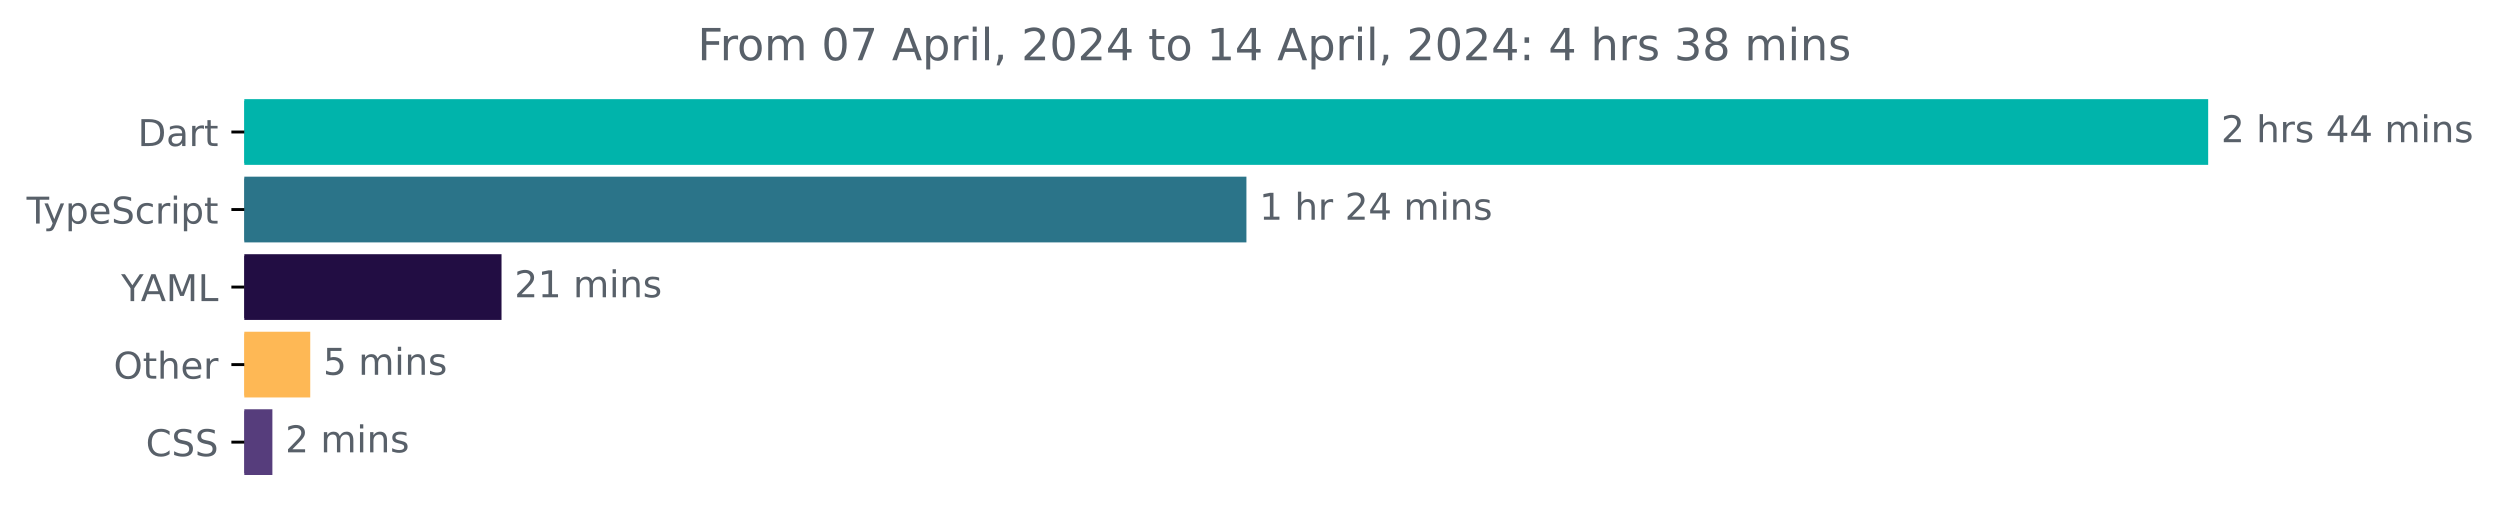
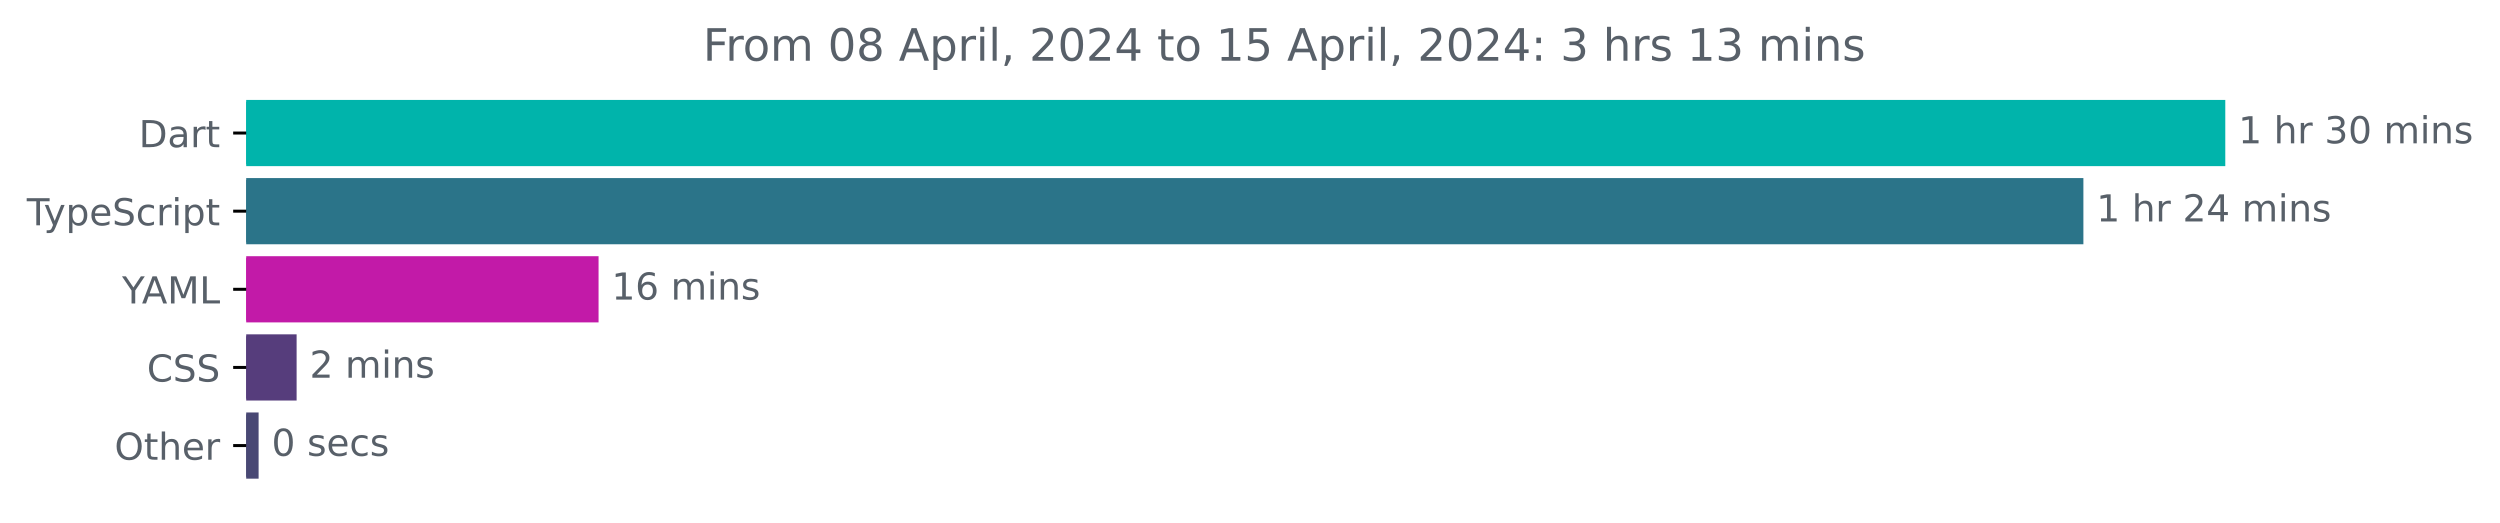
- <svg xmlns="http://www.w3.org/2000/svg" xmlns:xlink="http://www.w3.org/1999/xlink" width="677.144pt" height="140.398pt" viewBox="0 0 677.144 140.398" version="1.1">
+ <svg xmlns="http://www.w3.org/2000/svg" xmlns:xlink="http://www.w3.org/1999/xlink" width="671.935pt" height="140.398pt" viewBox="0 0 671.935 140.398" version="1.1">
  <defs>
    <style type="text/css">*{stroke-linejoin: round; stroke-linecap: butt}</style>
  </defs>
  <g id="figure_1">
    <g id="patch_1">
-       <path d="M -0 140.398  L 677.144 140.398  L 677.144 0  L -0 0  L -0 140.398  z " style="fill: none" />
+       <path d="M -0 140.398  L 671.935 140.398  L 671.935 0  L -0 0  L -0 140.398  z " style="fill: none" />
    </g>
    <g id="axes_1">
      <g id="patch_2">
-         <path d="M 66.17 27.358  L 597.599 27.358  L 597.599 44.158  L 66.17 44.158  z " clip-path="url(#p58c1525ba2)" style="fill: #00b4ab; stroke: #00b4ab; stroke-linejoin: miter" />
+         <path d="M 66.17 27.358  L 597.599 27.358  L 597.599 44.158  L 66.17 44.158  z " clip-path="url(#p0d835757c1)" style="fill: #00b4ab; stroke: #00b4ab; stroke-linejoin: miter" />
      </g>
      <g id="patch_3">
-         <path d="M 66.17 48.358  L 337.102 48.358  L 337.102 65.158  L 66.17 65.158  z " clip-path="url(#p58c1525ba2)" style="fill: #2b7489; stroke: #2b7489; stroke-linejoin: miter" />
+         <path d="M 66.17 48.358  L 559.461 48.358  L 559.461 65.158  L 66.17 65.158  z " clip-path="url(#p0d835757c1)" style="fill: #2b7489; stroke: #2b7489; stroke-linejoin: miter" />
      </g>
      <g id="patch_4">
-         <path d="M 66.17 69.358  L 135.342 69.358  L 135.342 86.158  L 66.17 86.158  z " clip-path="url(#p58c1525ba2)" style="fill: #220d43; stroke: #220d43; stroke-linejoin: miter" />
+         <path d="M 66.17 69.358  L 160.379 69.358  L 160.379 86.158  L 66.17 86.158  z " clip-path="url(#p0d835757c1)" style="fill: #c21aa8; stroke: #c21aa8; stroke-linejoin: miter" />
      </g>
      <g id="patch_5">
-         <path d="M 66.17 90.358  L 83.531 90.358  L 83.531 107.158  L 66.17 107.158  z " clip-path="url(#p58c1525ba2)" style="fill: #feb855; stroke: #feb855; stroke-linejoin: miter" />
+         <path d="M 66.17 90.358  L 79.223 90.358  L 79.223 107.158  L 66.17 107.158  z " clip-path="url(#p0d835757c1)" style="fill: #563d7c; stroke: #563d7c; stroke-linejoin: miter" />
      </g>
      <g id="patch_6">
-         <path d="M 66.17 111.358  L 73.276 111.358  L 73.276 128.158  L 66.17 128.158  z " clip-path="url(#p58c1525ba2)" style="fill: #563d7c; stroke: #563d7c; stroke-linejoin: miter" />
+         <path d="M 66.17 111.358  L 69.008 111.358  L 69.008 128.158  L 66.17 128.158  z " clip-path="url(#p0d835757c1)" style="fill: #494874; stroke: #494874; stroke-linejoin: miter" />
      </g>
      <g id="matplotlib.axis_1" />
      <g id="matplotlib.axis_2">
        <g id="ytick_1">
          <g id="line2d_1">
            <defs>
-               <path id="m34b2415b2d" d="M 0 0  L -3.5 0  " style="stroke: #000000; stroke-width: 0.8" />
+               <path id="m04f4a5d079" d="M 0 0  L -3.5 0  " style="stroke: #000000; stroke-width: 0.8" />
            </defs>
            <g>
-               <use xlink:href="#m34b2415b2d" x="66.17" y="35.758" style="stroke: #000000; stroke-width: 0.8" />
+               <use xlink:href="#m04f4a5d079" x="66.17" y="35.758" style="stroke: #000000; stroke-width: 0.8" />
            </g>
          </g>
          <g id="text_1">
            <g style="fill: #586069" transform="translate(37.31094 39.55734)scale(0.1 -0.1)">
              <defs>
                <path id="DejaVuSans-44" d="M 1259 4147  L 1259 519  L 2022 519  Q 2988 519 3436 956  Q 3884 1394 3884 2338  Q 3884 3275 3436 3711  Q 2988 4147 2022 4147  L 1259 4147  z M 628 4666  L 1925 4666  Q 3281 4666 3915 4102  Q 4550 3538 4550 2338  Q 4550 1131 3912 565  Q 3275 0 1925 0  L 628 0  L 628 4666  z " transform="scale(0.015625)" />
                <path id="DejaVuSans-61" d="M 2194 1759  Q 1497 1759 1228 1600  Q 959 1441 959 1056  Q 959 750 1161 570  Q 1363 391 1709 391  Q 2188 391 2477 730  Q 2766 1069 2766 1631  L 2766 1759  L 2194 1759  z M 3341 1997  L 3341 0  L 2766 0  L 2766 531  Q 2569 213 2275 61  Q 1981 -91 1556 -91  Q 1019 -91 701 211  Q 384 513 384 1019  Q 384 1609 779 1909  Q 1175 2209 1959 2209  L 2766 2209  L 2766 2266  Q 2766 2663 2505 2880  Q 2244 3097 1772 3097  Q 1472 3097 1187 3025  Q 903 2953 641 2809  L 641 3341  Q 956 3463 1253 3523  Q 1550 3584 1831 3584  Q 2591 3584 2966 3190  Q 3341 2797 3341 1997  z " transform="scale(0.015625)" />
                <path id="DejaVuSans-72" d="M 2631 2963  Q 2534 3019 2420 3045  Q 2306 3072 2169 3072  Q 1681 3072 1420 2755  Q 1159 2438 1159 1844  L 1159 0  L 581 0  L 581 3500  L 1159 3500  L 1159 2956  Q 1341 3275 1631 3429  Q 1922 3584 2338 3584  Q 2397 3584 2469 3576  Q 2541 3569 2628 3553  L 2631 2963  z " transform="scale(0.015625)" />
                <path id="DejaVuSans-74" d="M 1172 4494  L 1172 3500  L 2356 3500  L 2356 3053  L 1172 3053  L 1172 1153  Q 1172 725 1289 603  Q 1406 481 1766 481  L 2356 481  L 2356 0  L 1766 0  Q 1100 0 847 248  Q 594 497 594 1153  L 594 3053  L 172 3053  L 172 3500  L 594 3500  L 594 4494  L 1172 4494  z " transform="scale(0.015625)" />
              </defs>
              <use xlink:href="#DejaVuSans-44" />
              <use xlink:href="#DejaVuSans-61" x="77.002" />
              <use xlink:href="#DejaVuSans-72" x="138.281" />
              <use xlink:href="#DejaVuSans-74" x="179.395" />
            </g>
          </g>
        </g>
        <g id="ytick_2">
          <g id="line2d_2">
            <g>
-               <use xlink:href="#m34b2415b2d" x="66.17" y="56.758" style="stroke: #000000; stroke-width: 0.8" />
+               <use xlink:href="#m04f4a5d079" x="66.17" y="56.758" style="stroke: #000000; stroke-width: 0.8" />
            </g>
          </g>
          <g id="text_2">
            <g style="fill: #586069" transform="translate(7.2 60.55734)scale(0.1 -0.1)">
              <defs>
                <path id="DejaVuSans-54" d="M -19 4666  L 3928 4666  L 3928 4134  L 2272 4134  L 2272 0  L 1638 0  L 1638 4134  L -19 4134  L -19 4666  z " transform="scale(0.015625)" />
                <path id="DejaVuSans-79" d="M 2059 -325  Q 1816 -950 1584 -1140  Q 1353 -1331 966 -1331  L 506 -1331  L 506 -850  L 844 -850  Q 1081 -850 1212 -737  Q 1344 -625 1503 -206  L 1606 56  L 191 3500  L 800 3500  L 1894 763  L 2988 3500  L 3597 3500  L 2059 -325  z " transform="scale(0.015625)" />
                <path id="DejaVuSans-70" d="M 1159 525  L 1159 -1331  L 581 -1331  L 581 3500  L 1159 3500  L 1159 2969  Q 1341 3281 1617 3432  Q 1894 3584 2278 3584  Q 2916 3584 3314 3078  Q 3713 2572 3713 1747  Q 3713 922 3314 415  Q 2916 -91 2278 -91  Q 1894 -91 1617 61  Q 1341 213 1159 525  z M 3116 1747  Q 3116 2381 2855 2742  Q 2594 3103 2138 3103  Q 1681 3103 1420 2742  Q 1159 2381 1159 1747  Q 1159 1113 1420 752  Q 1681 391 2138 391  Q 2594 391 2855 752  Q 3116 1113 3116 1747  z " transform="scale(0.015625)" />
                <path id="DejaVuSans-65" d="M 3597 1894  L 3597 1613  L 953 1613  Q 991 1019 1311 708  Q 1631 397 2203 397  Q 2534 397 2845 478  Q 3156 559 3463 722  L 3463 178  Q 3153 47 2828 -22  Q 2503 -91 2169 -91  Q 1331 -91 842 396  Q 353 884 353 1716  Q 353 2575 817 3079  Q 1281 3584 2069 3584  Q 2775 3584 3186 3129  Q 3597 2675 3597 1894  z M 3022 2063  Q 3016 2534 2758 2815  Q 2500 3097 2075 3097  Q 1594 3097 1305 2825  Q 1016 2553 972 2059  L 3022 2063  z " transform="scale(0.015625)" />
                <path id="DejaVuSans-53" d="M 3425 4513  L 3425 3897  Q 3066 4069 2747 4153  Q 2428 4238 2131 4238  Q 1616 4238 1336 4038  Q 1056 3838 1056 3469  Q 1056 3159 1242 3001  Q 1428 2844 1947 2747  L 2328 2669  Q 3034 2534 3370 2195  Q 3706 1856 3706 1288  Q 3706 609 3251 259  Q 2797 -91 1919 -91  Q 1588 -91 1214 -16  Q 841 59 441 206  L 441 856  Q 825 641 1194 531  Q 1563 422 1919 422  Q 2459 422 2753 634  Q 3047 847 3047 1241  Q 3047 1584 2836 1778  Q 2625 1972 2144 2069  L 1759 2144  Q 1053 2284 737 2584  Q 422 2884 422 3419  Q 422 4038 858 4394  Q 1294 4750 2059 4750  Q 2388 4750 2728 4690  Q 3069 4631 3425 4513  z " transform="scale(0.015625)" />
                <path id="DejaVuSans-63" d="M 3122 3366  L 3122 2828  Q 2878 2963 2633 3030  Q 2388 3097 2138 3097  Q 1578 3097 1268 2742  Q 959 2388 959 1747  Q 959 1106 1268 751  Q 1578 397 2138 397  Q 2388 397 2633 464  Q 2878 531 3122 666  L 3122 134  Q 2881 22 2623 -34  Q 2366 -91 2075 -91  Q 1284 -91 818 406  Q 353 903 353 1747  Q 353 2603 823 3093  Q 1294 3584 2113 3584  Q 2378 3584 2631 3529  Q 2884 3475 3122 3366  z " transform="scale(0.015625)" />
                <path id="DejaVuSans-69" d="M 603 3500  L 1178 3500  L 1178 0  L 603 0  L 603 3500  z M 603 4863  L 1178 4863  L 1178 4134  L 603 4134  L 603 4863  z " transform="scale(0.015625)" />
              </defs>
              <use xlink:href="#DejaVuSans-54" />
              <use xlink:href="#DejaVuSans-79" x="45.459" />
              <use xlink:href="#DejaVuSans-70" x="104.639" />
              <use xlink:href="#DejaVuSans-65" x="168.115" />
              <use xlink:href="#DejaVuSans-53" x="229.639" />
              <use xlink:href="#DejaVuSans-63" x="293.115" />
              <use xlink:href="#DejaVuSans-72" x="348.096" />
              <use xlink:href="#DejaVuSans-69" x="389.209" />
              <use xlink:href="#DejaVuSans-70" x="416.992" />
              <use xlink:href="#DejaVuSans-74" x="480.469" />
            </g>
          </g>
        </g>
        <g id="ytick_3">
          <g id="line2d_3">
            <g>
-               <use xlink:href="#m34b2415b2d" x="66.17" y="77.758" style="stroke: #000000; stroke-width: 0.8" />
+               <use xlink:href="#m04f4a5d079" x="66.17" y="77.758" style="stroke: #000000; stroke-width: 0.8" />
            </g>
          </g>
          <g id="text_3">
            <g style="fill: #586069" transform="translate(32.79688 81.55734)scale(0.1 -0.1)">
              <defs>
                <path id="DejaVuSans-59" d="M -13 4666  L 666 4666  L 1959 2747  L 3244 4666  L 3922 4666  L 2272 2222  L 2272 0  L 1638 0  L 1638 2222  L -13 4666  z " transform="scale(0.015625)" />
                <path id="DejaVuSans-41" d="M 2188 4044  L 1331 1722  L 3047 1722  L 2188 4044  z M 1831 4666  L 2547 4666  L 4325 0  L 3669 0  L 3244 1197  L 1141 1197  L 716 0  L 50 0  L 1831 4666  z " transform="scale(0.015625)" />
                <path id="DejaVuSans-4d" d="M 628 4666  L 1569 4666  L 2759 1491  L 3956 4666  L 4897 4666  L 4897 0  L 4281 0  L 4281 4097  L 3078 897  L 2444 897  L 1241 4097  L 1241 0  L 628 0  L 628 4666  z " transform="scale(0.015625)" />
                <path id="DejaVuSans-4c" d="M 628 4666  L 1259 4666  L 1259 531  L 3531 531  L 3531 0  L 628 0  L 628 4666  z " transform="scale(0.015625)" />
              </defs>
              <use xlink:href="#DejaVuSans-59" />
              <use xlink:href="#DejaVuSans-41" x="53.334" />
              <use xlink:href="#DejaVuSans-4d" x="121.742" />
              <use xlink:href="#DejaVuSans-4c" x="208.021" />
            </g>
          </g>
        </g>
        <g id="ytick_4">
          <g id="line2d_4">
            <g>
-               <use xlink:href="#m34b2415b2d" x="66.17" y="98.758" style="stroke: #000000; stroke-width: 0.8" />
+               <use xlink:href="#m04f4a5d079" x="66.17" y="98.758" style="stroke: #000000; stroke-width: 0.8" />
            </g>
          </g>
          <g id="text_4">
-             <g style="fill: #586069" transform="translate(30.77656 102.5573)scale(0.1 -0.1)">
+             <g style="fill: #586069" transform="translate(39.49063 102.5573)scale(0.1 -0.1)">
+               <defs>
+                 <path id="DejaVuSans-43" d="M 4122 4306  L 4122 3641  Q 3803 3938 3442 4084  Q 3081 4231 2675 4231  Q 1875 4231 1450 3742  Q 1025 3253 1025 2328  Q 1025 1406 1450 917  Q 1875 428 2675 428  Q 3081 428 3442 575  Q 3803 722 4122 1019  L 4122 359  Q 3791 134 3420 21  Q 3050 -91 2638 -91  Q 1578 -91 968 557  Q 359 1206 359 2328  Q 359 3453 968 4101  Q 1578 4750 2638 4750  Q 3056 4750 3426 4639  Q 3797 4528 4122 4306  z " transform="scale(0.015625)" />
+               </defs>
+               <use xlink:href="#DejaVuSans-43" />
+               <use xlink:href="#DejaVuSans-53" x="69.824" />
+               <use xlink:href="#DejaVuSans-53" x="133.301" />
+             </g>
+           </g>
+         </g>
+         <g id="ytick_5">
+           <g id="line2d_5">
+             <g>
+               <use xlink:href="#m04f4a5d079" x="66.17" y="119.758" style="stroke: #000000; stroke-width: 0.8" />
+             </g>
+           </g>
+           <g id="text_5">
+             <g style="fill: #586069" transform="translate(30.77656 123.5573)scale(0.1 -0.1)">
              <defs>
                <path id="DejaVuSans-4f" d="M 2522 4238  Q 1834 4238 1429 3725  Q 1025 3213 1025 2328  Q 1025 1447 1429 934  Q 1834 422 2522 422  Q 3209 422 3611 934  Q 4013 1447 4013 2328  Q 4013 3213 3611 3725  Q 3209 4238 2522 4238  z M 2522 4750  Q 3503 4750 4090 4092  Q 4678 3434 4678 2328  Q 4678 1225 4090 567  Q 3503 -91 2522 -91  Q 1538 -91 948 565  Q 359 1222 359 2328  Q 359 3434 948 4092  Q 1538 4750 2522 4750  z " transform="scale(0.015625)" />
                <path id="DejaVuSans-68" d="M 3513 2113  L 3513 0  L 2938 0  L 2938 2094  Q 2938 2591 2744 2837  Q 2550 3084 2163 3084  Q 1697 3084 1428 2787  Q 1159 2491 1159 1978  L 1159 0  L 581 0  L 581 4863  L 1159 4863  L 1159 2956  Q 1366 3272 1645 3428  Q 1925 3584 2291 3584  Q 2894 3584 3203 3211  Q 3513 2838 3513 2113  z " transform="scale(0.015625)" />
              </defs>
              <use xlink:href="#DejaVuSans-4f" />
              <use xlink:href="#DejaVuSans-74" x="78.711" />
              <use xlink:href="#DejaVuSans-68" x="117.92" />
              <use xlink:href="#DejaVuSans-65" x="181.299" />
              <use xlink:href="#DejaVuSans-72" x="242.822" />
            </g>
          </g>
        </g>
-         <g id="ytick_5">
-           <g id="line2d_5">
-             <g>
-               <use xlink:href="#m34b2415b2d" x="66.17" y="119.758" style="stroke: #000000; stroke-width: 0.8" />
-             </g>
-           </g>
-           <g id="text_5">
-             <g style="fill: #586069" transform="translate(39.49063 123.5573)scale(0.1 -0.1)">
-               <defs>
-                 <path id="DejaVuSans-43" d="M 4122 4306  L 4122 3641  Q 3803 3938 3442 4084  Q 3081 4231 2675 4231  Q 1875 4231 1450 3742  Q 1025 3253 1025 2328  Q 1025 1406 1450 917  Q 1875 428 2675 428  Q 3081 428 3442 575  Q 3803 722 4122 1019  L 4122 359  Q 3791 134 3420 21  Q 3050 -91 2638 -91  Q 1578 -91 968 557  Q 359 1206 359 2328  Q 359 3453 968 4101  Q 1578 4750 2638 4750  Q 3056 4750 3426 4639  Q 3797 4528 4122 4306  z " transform="scale(0.015625)" />
-               </defs>
-               <use xlink:href="#DejaVuSans-43" />
-               <use xlink:href="#DejaVuSans-53" x="69.824" />
-               <use xlink:href="#DejaVuSans-53" x="133.301" />
-             </g>
-           </g>
-         </g>
      </g>
      <g id="text_6">
        <g style="fill: #586069" transform="translate(601.5989 38.5175)scale(0.1 -0.1)">
          <defs>
-             <path id="DejaVuSans-32" d="M 1228 531  L 3431 531  L 3431 0  L 469 0  L 469 531  Q 828 903 1448 1529  Q 2069 2156 2228 2338  Q 2531 2678 2651 2914  Q 2772 3150 2772 3378  Q 2772 3750 2511 3984  Q 2250 4219 1831 4219  Q 1534 4219 1204 4116  Q 875 4013 500 3803  L 500 4441  Q 881 4594 1212 4672  Q 1544 4750 1819 4750  Q 2544 4750 2975 4387  Q 3406 4025 3406 3419  Q 3406 3131 3298 2873  Q 3191 2616 2906 2266  Q 2828 2175 2409 1742  Q 1991 1309 1228 531  z " transform="scale(0.015625)" />
+             <path id="DejaVuSans-31" d="M 794 531  L 1825 531  L 1825 4091  L 703 3866  L 703 4441  L 1819 4666  L 2450 4666  L 2450 531  L 3481 531  L 3481 0  L 794 0  L 794 531  z " transform="scale(0.015625)" />
            <path id="DejaVuSans-20" transform="scale(0.015625)" />
-             <path id="DejaVuSans-73" d="M 2834 3397  L 2834 2853  Q 2591 2978 2328 3040  Q 2066 3103 1784 3103  Q 1356 3103 1142 2972  Q 928 2841 928 2578  Q 928 2378 1081 2264  Q 1234 2150 1697 2047  L 1894 2003  Q 2506 1872 2764 1633  Q 3022 1394 3022 966  Q 3022 478 2636 193  Q 2250 -91 1575 -91  Q 1294 -91 989 -36  Q 684 19 347 128  L 347 722  Q 666 556 975 473  Q 1284 391 1588 391  Q 1994 391 2212 530  Q 2431 669 2431 922  Q 2431 1156 2273 1281  Q 2116 1406 1581 1522  L 1381 1569  Q 847 1681 609 1914  Q 372 2147 372 2553  Q 372 3047 722 3315  Q 1072 3584 1716 3584  Q 2034 3584 2315 3537  Q 2597 3491 2834 3397  z " transform="scale(0.015625)" />
-             <path id="DejaVuSans-34" d="M 2419 4116  L 825 1625  L 2419 1625  L 2419 4116  z M 2253 4666  L 3047 4666  L 3047 1625  L 3713 1625  L 3713 1100  L 3047 1100  L 3047 0  L 2419 0  L 2419 1100  L 313 1100  L 313 1709  L 2253 4666  z " transform="scale(0.015625)" />
+             <path id="DejaVuSans-33" d="M 2597 2516  Q 3050 2419 3304 2112  Q 3559 1806 3559 1356  Q 3559 666 3084 287  Q 2609 -91 1734 -91  Q 1441 -91 1130 -33  Q 819 25 488 141  L 488 750  Q 750 597 1062 519  Q 1375 441 1716 441  Q 2309 441 2620 675  Q 2931 909 2931 1356  Q 2931 1769 2642 2001  Q 2353 2234 1838 2234  L 1294 2234  L 1294 2753  L 1863 2753  Q 2328 2753 2575 2939  Q 2822 3125 2822 3475  Q 2822 3834 2567 4026  Q 2313 4219 1838 4219  Q 1578 4219 1281 4162  Q 984 4106 628 3988  L 628 4550  Q 988 4650 1302 4700  Q 1616 4750 1894 4750  Q 2613 4750 3031 4423  Q 3450 4097 3450 3541  Q 3450 3153 3228 2886  Q 3006 2619 2597 2516  z " transform="scale(0.015625)" />
+             <path id="DejaVuSans-30" d="M 2034 4250  Q 1547 4250 1301 3770  Q 1056 3291 1056 2328  Q 1056 1369 1301 889  Q 1547 409 2034 409  Q 2525 409 2770 889  Q 3016 1369 3016 2328  Q 3016 3291 2770 3770  Q 2525 4250 2034 4250  z M 2034 4750  Q 2819 4750 3233 4129  Q 3647 3509 3647 2328  Q 3647 1150 3233 529  Q 2819 -91 2034 -91  Q 1250 -91 836 529  Q 422 1150 422 2328  Q 422 3509 836 4129  Q 1250 4750 2034 4750  z " transform="scale(0.015625)" />
            <path id="DejaVuSans-6d" d="M 3328 2828  Q 3544 3216 3844 3400  Q 4144 3584 4550 3584  Q 5097 3584 5394 3201  Q 5691 2819 5691 2113  L 5691 0  L 5113 0  L 5113 2094  Q 5113 2597 4934 2840  Q 4756 3084 4391 3084  Q 3944 3084 3684 2787  Q 3425 2491 3425 1978  L 3425 0  L 2847 0  L 2847 2094  Q 2847 2600 2669 2842  Q 2491 3084 2119 3084  Q 1678 3084 1418 2786  Q 1159 2488 1159 1978  L 1159 0  L 581 0  L 581 3500  L 1159 3500  L 1159 2956  Q 1356 3278 1631 3431  Q 1906 3584 2284 3584  Q 2666 3584 2933 3390  Q 3200 3197 3328 2828  z " transform="scale(0.015625)" />
            <path id="DejaVuSans-6e" d="M 3513 2113  L 3513 0  L 2938 0  L 2938 2094  Q 2938 2591 2744 2837  Q 2550 3084 2163 3084  Q 1697 3084 1428 2787  Q 1159 2491 1159 1978  L 1159 0  L 581 0  L 581 3500  L 1159 3500  L 1159 2956  Q 1366 3272 1645 3428  Q 1925 3584 2291 3584  Q 2894 3584 3203 3211  Q 3513 2838 3513 2113  z " transform="scale(0.015625)" />
-           </defs>
-           <use xlink:href="#DejaVuSans-32" />
+             <path id="DejaVuSans-73" d="M 2834 3397  L 2834 2853  Q 2591 2978 2328 3040  Q 2066 3103 1784 3103  Q 1356 3103 1142 2972  Q 928 2841 928 2578  Q 928 2378 1081 2264  Q 1234 2150 1697 2047  L 1894 2003  Q 2506 1872 2764 1633  Q 3022 1394 3022 966  Q 3022 478 2636 193  Q 2250 -91 1575 -91  Q 1294 -91 989 -36  Q 684 19 347 128  L 347 722  Q 666 556 975 473  Q 1284 391 1588 391  Q 1994 391 2212 530  Q 2431 669 2431 922  Q 2431 1156 2273 1281  Q 2116 1406 1581 1522  L 1381 1569  Q 847 1681 609 1914  Q 372 2147 372 2553  Q 372 3047 722 3315  Q 1072 3584 1716 3584  Q 2034 3584 2315 3537  Q 2597 3491 2834 3397  z " transform="scale(0.015625)" />
+           </defs>
+           <use xlink:href="#DejaVuSans-31" />
          <use xlink:href="#DejaVuSans-20" x="63.623" />
          <use xlink:href="#DejaVuSans-68" x="95.41" />
          <use xlink:href="#DejaVuSans-72" x="158.789" />
-           <use xlink:href="#DejaVuSans-73" x="199.902" />
-           <use xlink:href="#DejaVuSans-20" x="252.002" />
-           <use xlink:href="#DejaVuSans-34" x="283.789" />
-           <use xlink:href="#DejaVuSans-34" x="347.412" />
-           <use xlink:href="#DejaVuSans-20" x="411.035" />
-           <use xlink:href="#DejaVuSans-6d" x="442.822" />
-           <use xlink:href="#DejaVuSans-69" x="540.234" />
-           <use xlink:href="#DejaVuSans-6e" x="568.018" />
-           <use xlink:href="#DejaVuSans-73" x="631.396" />
+           <use xlink:href="#DejaVuSans-20" x="199.902" />
+           <use xlink:href="#DejaVuSans-33" x="231.689" />
+           <use xlink:href="#DejaVuSans-30" x="295.312" />
+           <use xlink:href="#DejaVuSans-20" x="358.936" />
+           <use xlink:href="#DejaVuSans-6d" x="390.723" />
+           <use xlink:href="#DejaVuSans-69" x="488.135" />
+           <use xlink:href="#DejaVuSans-6e" x="515.918" />
+           <use xlink:href="#DejaVuSans-73" x="579.297" />
        </g>
      </g>
      <g id="text_7">
-         <g style="fill: #586069" transform="translate(341.1017 59.5175)scale(0.1 -0.1)">
-           <defs>
-             <path id="DejaVuSans-31" d="M 794 531  L 1825 531  L 1825 4091  L 703 3866  L 703 4441  L 1819 4666  L 2450 4666  L 2450 531  L 3481 531  L 3481 0  L 794 0  L 794 531  z " transform="scale(0.015625)" />
+         <g style="fill: #586069" transform="translate(563.4613 59.5175)scale(0.1 -0.1)">
+           <defs>
+             <path id="DejaVuSans-32" d="M 1228 531  L 3431 531  L 3431 0  L 469 0  L 469 531  Q 828 903 1448 1529  Q 2069 2156 2228 2338  Q 2531 2678 2651 2914  Q 2772 3150 2772 3378  Q 2772 3750 2511 3984  Q 2250 4219 1831 4219  Q 1534 4219 1204 4116  Q 875 4013 500 3803  L 500 4441  Q 881 4594 1212 4672  Q 1544 4750 1819 4750  Q 2544 4750 2975 4387  Q 3406 4025 3406 3419  Q 3406 3131 3298 2873  Q 3191 2616 2906 2266  Q 2828 2175 2409 1742  Q 1991 1309 1228 531  z " transform="scale(0.015625)" />
+             <path id="DejaVuSans-34" d="M 2419 4116  L 825 1625  L 2419 1625  L 2419 4116  z M 2253 4666  L 3047 4666  L 3047 1625  L 3713 1625  L 3713 1100  L 3047 1100  L 3047 0  L 2419 0  L 2419 1100  L 313 1100  L 313 1709  L 2253 4666  z " transform="scale(0.015625)" />
          </defs>
          <use xlink:href="#DejaVuSans-31" />
          <use xlink:href="#DejaVuSans-20" x="63.623" />
          <use xlink:href="#DejaVuSans-68" x="95.41" />
          <use xlink:href="#DejaVuSans-72" x="158.789" />
          <use xlink:href="#DejaVuSans-20" x="199.902" />
          <use xlink:href="#DejaVuSans-32" x="231.689" />
          <use xlink:href="#DejaVuSans-34" x="295.312" />
          <use xlink:href="#DejaVuSans-20" x="358.936" />
          <use xlink:href="#DejaVuSans-6d" x="390.723" />
          <use xlink:href="#DejaVuSans-69" x="488.135" />
          <use xlink:href="#DejaVuSans-6e" x="515.918" />
          <use xlink:href="#DejaVuSans-73" x="579.297" />
        </g>
      </g>
      <g id="text_8">
-         <g style="fill: #586069" transform="translate(139.3424 80.5175)scale(0.1 -0.1)">
-           <use xlink:href="#DejaVuSans-32" />
-           <use xlink:href="#DejaVuSans-31" x="63.623" />
+         <g style="fill: #586069" transform="translate(164.3791 80.5175)scale(0.1 -0.1)">
+           <defs>
+             <path id="DejaVuSans-36" d="M 2113 2584  Q 1688 2584 1439 2293  Q 1191 2003 1191 1497  Q 1191 994 1439 701  Q 1688 409 2113 409  Q 2538 409 2786 701  Q 3034 994 3034 1497  Q 3034 2003 2786 2293  Q 2538 2584 2113 2584  z M 3366 4563  L 3366 3988  Q 3128 4100 2886 4159  Q 2644 4219 2406 4219  Q 1781 4219 1451 3797  Q 1122 3375 1075 2522  Q 1259 2794 1537 2939  Q 1816 3084 2150 3084  Q 2853 3084 3261 2657  Q 3669 2231 3669 1497  Q 3669 778 3244 343  Q 2819 -91 2113 -91  Q 1303 -91 875 529  Q 447 1150 447 2328  Q 447 3434 972 4092  Q 1497 4750 2381 4750  Q 2619 4750 2861 4703  Q 3103 4656 3366 4563  z " transform="scale(0.015625)" />
+           </defs>
+           <use xlink:href="#DejaVuSans-31" />
+           <use xlink:href="#DejaVuSans-36" x="63.623" />
          <use xlink:href="#DejaVuSans-20" x="127.246" />
          <use xlink:href="#DejaVuSans-6d" x="159.033" />
          <use xlink:href="#DejaVuSans-69" x="256.445" />
          <use xlink:href="#DejaVuSans-6e" x="284.229" />
          <use xlink:href="#DejaVuSans-73" x="347.607" />
        </g>
      </g>
      <g id="text_9">
-         <g style="fill: #586069" transform="translate(87.53079 101.5175)scale(0.1 -0.1)">
-           <defs>
-             <path id="DejaVuSans-35" d="M 691 4666  L 3169 4666  L 3169 4134  L 1269 4134  L 1269 2991  Q 1406 3038 1543 3061  Q 1681 3084 1819 3084  Q 2600 3084 3056 2656  Q 3513 2228 3513 1497  Q 3513 744 3044 326  Q 2575 -91 1722 -91  Q 1428 -91 1123 -41  Q 819 9 494 109  L 494 744  Q 775 591 1075 516  Q 1375 441 1709 441  Q 2250 441 2565 725  Q 2881 1009 2881 1497  Q 2881 1984 2565 2268  Q 2250 2553 1709 2553  Q 1456 2553 1204 2497  Q 953 2441 691 2322  L 691 4666  z " transform="scale(0.015625)" />
-           </defs>
-           <use xlink:href="#DejaVuSans-35" />
+         <g style="fill: #586069" transform="translate(83.22334 101.5175)scale(0.1 -0.1)">
+           <use xlink:href="#DejaVuSans-32" />
          <use xlink:href="#DejaVuSans-20" x="63.623" />
          <use xlink:href="#DejaVuSans-6d" x="95.41" />
          <use xlink:href="#DejaVuSans-69" x="192.822" />
          <use xlink:href="#DejaVuSans-6e" x="220.605" />
          <use xlink:href="#DejaVuSans-73" x="283.984" />
        </g>
      </g>
      <g id="text_10">
-         <g style="fill: #586069" transform="translate(77.27642 122.5175)scale(0.1 -0.1)">
-           <use xlink:href="#DejaVuSans-32" />
-           <use xlink:href="#DejaVuSans-20" x="63.623" />
-           <use xlink:href="#DejaVuSans-6d" x="95.41" />
-           <use xlink:href="#DejaVuSans-69" x="192.822" />
-           <use xlink:href="#DejaVuSans-6e" x="220.605" />
-           <use xlink:href="#DejaVuSans-73" x="283.984" />
+         <g style="fill: #586069" transform="translate(73.00793 122.5175)scale(0.1 -0.1)">
+           <use xlink:href="#DejaVuSans-30" />
+           <use xlink:href="#DejaVuSans-20" x="63.623" />
+           <use xlink:href="#DejaVuSans-73" x="95.41" />
+           <use xlink:href="#DejaVuSans-65" x="147.51" />
+           <use xlink:href="#DejaVuSans-63" x="209.033" />
+           <use xlink:href="#DejaVuSans-73" x="264.014" />
        </g>
      </g>
      <g id="text_11">
        <g style="fill: #586069" transform="translate(188.9491 16.31812)scale(0.12 -0.12)">
          <defs>
            <path id="DejaVuSans-46" d="M 628 4666  L 3309 4666  L 3309 4134  L 1259 4134  L 1259 2759  L 3109 2759  L 3109 2228  L 1259 2228  L 1259 0  L 628 0  L 628 4666  z " transform="scale(0.015625)" />
            <path id="DejaVuSans-6f" d="M 1959 3097  Q 1497 3097 1228 2736  Q 959 2375 959 1747  Q 959 1119 1226 758  Q 1494 397 1959 397  Q 2419 397 2687 759  Q 2956 1122 2956 1747  Q 2956 2369 2687 2733  Q 2419 3097 1959 3097  z M 1959 3584  Q 2709 3584 3137 3096  Q 3566 2609 3566 1747  Q 3566 888 3137 398  Q 2709 -91 1959 -91  Q 1206 -91 779 398  Q 353 888 353 1747  Q 353 2609 779 3096  Q 1206 3584 1959 3584  z " transform="scale(0.015625)" />
-             <path id="DejaVuSans-30" d="M 2034 4250  Q 1547 4250 1301 3770  Q 1056 3291 1056 2328  Q 1056 1369 1301 889  Q 1547 409 2034 409  Q 2525 409 2770 889  Q 3016 1369 3016 2328  Q 3016 3291 2770 3770  Q 2525 4250 2034 4250  z M 2034 4750  Q 2819 4750 3233 4129  Q 3647 3509 3647 2328  Q 3647 1150 3233 529  Q 2819 -91 2034 -91  Q 1250 -91 836 529  Q 422 1150 422 2328  Q 422 3509 836 4129  Q 1250 4750 2034 4750  z " transform="scale(0.015625)" />
-             <path id="DejaVuSans-37" d="M 525 4666  L 3525 4666  L 3525 4397  L 1831 0  L 1172 0  L 2766 4134  L 525 4134  L 525 4666  z " transform="scale(0.015625)" />
+             <path id="DejaVuSans-38" d="M 2034 2216  Q 1584 2216 1326 1975  Q 1069 1734 1069 1313  Q 1069 891 1326 650  Q 1584 409 2034 409  Q 2484 409 2743 651  Q 3003 894 3003 1313  Q 3003 1734 2745 1975  Q 2488 2216 2034 2216  z M 1403 2484  Q 997 2584 770 2862  Q 544 3141 544 3541  Q 544 4100 942 4425  Q 1341 4750 2034 4750  Q 2731 4750 3128 4425  Q 3525 4100 3525 3541  Q 3525 3141 3298 2862  Q 3072 2584 2669 2484  Q 3125 2378 3379 2068  Q 3634 1759 3634 1313  Q 3634 634 3220 271  Q 2806 -91 2034 -91  Q 1263 -91 848 271  Q 434 634 434 1313  Q 434 1759 690 2068  Q 947 2378 1403 2484  z M 1172 3481  Q 1172 3119 1398 2916  Q 1625 2713 2034 2713  Q 2441 2713 2670 2916  Q 2900 3119 2900 3481  Q 2900 3844 2670 4047  Q 2441 4250 2034 4250  Q 1625 4250 1398 4047  Q 1172 3844 1172 3481  z " transform="scale(0.015625)" />
            <path id="DejaVuSans-6c" d="M 603 4863  L 1178 4863  L 1178 0  L 603 0  L 603 4863  z " transform="scale(0.015625)" />
            <path id="DejaVuSans-2c" d="M 750 794  L 1409 794  L 1409 256  L 897 -744  L 494 -744  L 750 256  L 750 794  z " transform="scale(0.015625)" />
+             <path id="DejaVuSans-35" d="M 691 4666  L 3169 4666  L 3169 4134  L 1269 4134  L 1269 2991  Q 1406 3038 1543 3061  Q 1681 3084 1819 3084  Q 2600 3084 3056 2656  Q 3513 2228 3513 1497  Q 3513 744 3044 326  Q 2575 -91 1722 -91  Q 1428 -91 1123 -41  Q 819 9 494 109  L 494 744  Q 775 591 1075 516  Q 1375 441 1709 441  Q 2250 441 2565 725  Q 2881 1009 2881 1497  Q 2881 1984 2565 2268  Q 2250 2553 1709 2553  Q 1456 2553 1204 2497  Q 953 2441 691 2322  L 691 4666  z " transform="scale(0.015625)" />
            <path id="DejaVuSans-3a" d="M 750 794  L 1409 794  L 1409 0  L 750 0  L 750 794  z M 750 3309  L 1409 3309  L 1409 2516  L 750 2516  L 750 3309  z " transform="scale(0.015625)" />
-             <path id="DejaVuSans-33" d="M 2597 2516  Q 3050 2419 3304 2112  Q 3559 1806 3559 1356  Q 3559 666 3084 287  Q 2609 -91 1734 -91  Q 1441 -91 1130 -33  Q 819 25 488 141  L 488 750  Q 750 597 1062 519  Q 1375 441 1716 441  Q 2309 441 2620 675  Q 2931 909 2931 1356  Q 2931 1769 2642 2001  Q 2353 2234 1838 2234  L 1294 2234  L 1294 2753  L 1863 2753  Q 2328 2753 2575 2939  Q 2822 3125 2822 3475  Q 2822 3834 2567 4026  Q 2313 4219 1838 4219  Q 1578 4219 1281 4162  Q 984 4106 628 3988  L 628 4550  Q 988 4650 1302 4700  Q 1616 4750 1894 4750  Q 2613 4750 3031 4423  Q 3450 4097 3450 3541  Q 3450 3153 3228 2886  Q 3006 2619 2597 2516  z " transform="scale(0.015625)" />
-             <path id="DejaVuSans-38" d="M 2034 2216  Q 1584 2216 1326 1975  Q 1069 1734 1069 1313  Q 1069 891 1326 650  Q 1584 409 2034 409  Q 2484 409 2743 651  Q 3003 894 3003 1313  Q 3003 1734 2745 1975  Q 2488 2216 2034 2216  z M 1403 2484  Q 997 2584 770 2862  Q 544 3141 544 3541  Q 544 4100 942 4425  Q 1341 4750 2034 4750  Q 2731 4750 3128 4425  Q 3525 4100 3525 3541  Q 3525 3141 3298 2862  Q 3072 2584 2669 2484  Q 3125 2378 3379 2068  Q 3634 1759 3634 1313  Q 3634 634 3220 271  Q 2806 -91 2034 -91  Q 1263 -91 848 271  Q 434 634 434 1313  Q 434 1759 690 2068  Q 947 2378 1403 2484  z M 1172 3481  Q 1172 3119 1398 2916  Q 1625 2713 2034 2713  Q 2441 2713 2670 2916  Q 2900 3119 2900 3481  Q 2900 3844 2670 4047  Q 2441 4250 2034 4250  Q 1625 4250 1398 4047  Q 1172 3844 1172 3481  z " transform="scale(0.015625)" />
          </defs>
          <use xlink:href="#DejaVuSans-46" />
          <use xlink:href="#DejaVuSans-72" x="50.27" />
          <use xlink:href="#DejaVuSans-6f" x="89.133" />
          <use xlink:href="#DejaVuSans-6d" x="150.314" />
          <use xlink:href="#DejaVuSans-20" x="247.727" />
          <use xlink:href="#DejaVuSans-30" x="279.514" />
-           <use xlink:href="#DejaVuSans-37" x="343.137" />
+           <use xlink:href="#DejaVuSans-38" x="343.137" />
          <use xlink:href="#DejaVuSans-20" x="406.76" />
          <use xlink:href="#DejaVuSans-41" x="438.547" />
          <use xlink:href="#DejaVuSans-70" x="506.955" />
          <use xlink:href="#DejaVuSans-72" x="570.432" />
          <use xlink:href="#DejaVuSans-69" x="611.545" />
          <use xlink:href="#DejaVuSans-6c" x="639.328" />
          <use xlink:href="#DejaVuSans-2c" x="667.111" />
          <use xlink:href="#DejaVuSans-20" x="698.898" />
          <use xlink:href="#DejaVuSans-32" x="730.686" />
          <use xlink:href="#DejaVuSans-30" x="794.309" />
          <use xlink:href="#DejaVuSans-32" x="857.932" />
          <use xlink:href="#DejaVuSans-34" x="921.555" />
          <use xlink:href="#DejaVuSans-20" x="985.178" />
          <use xlink:href="#DejaVuSans-74" x="1016.965" />
          <use xlink:href="#DejaVuSans-6f" x="1056.174" />
          <use xlink:href="#DejaVuSans-20" x="1117.355" />
          <use xlink:href="#DejaVuSans-31" x="1149.143" />
-           <use xlink:href="#DejaVuSans-34" x="1212.766" />
+           <use xlink:href="#DejaVuSans-35" x="1212.766" />
          <use xlink:href="#DejaVuSans-20" x="1276.389" />
          <use xlink:href="#DejaVuSans-41" x="1308.176" />
          <use xlink:href="#DejaVuSans-70" x="1376.584" />
          <use xlink:href="#DejaVuSans-72" x="1440.061" />
          <use xlink:href="#DejaVuSans-69" x="1481.174" />
          <use xlink:href="#DejaVuSans-6c" x="1508.957" />
          <use xlink:href="#DejaVuSans-2c" x="1536.74" />
          <use xlink:href="#DejaVuSans-20" x="1568.527" />
          <use xlink:href="#DejaVuSans-32" x="1600.314" />
          <use xlink:href="#DejaVuSans-30" x="1663.938" />
          <use xlink:href="#DejaVuSans-32" x="1727.561" />
          <use xlink:href="#DejaVuSans-34" x="1791.184" />
          <use xlink:href="#DejaVuSans-3a" x="1854.807" />
          <use xlink:href="#DejaVuSans-20" x="1888.498" />
-           <use xlink:href="#DejaVuSans-34" x="1920.285" />
+           <use xlink:href="#DejaVuSans-33" x="1920.285" />
          <use xlink:href="#DejaVuSans-20" x="1983.908" />
          <use xlink:href="#DejaVuSans-68" x="2015.695" />
          <use xlink:href="#DejaVuSans-72" x="2079.074" />
          <use xlink:href="#DejaVuSans-73" x="2120.188" />
          <use xlink:href="#DejaVuSans-20" x="2172.287" />
-           <use xlink:href="#DejaVuSans-33" x="2204.074" />
-           <use xlink:href="#DejaVuSans-38" x="2267.697" />
+           <use xlink:href="#DejaVuSans-31" x="2204.074" />
+           <use xlink:href="#DejaVuSans-33" x="2267.697" />
          <use xlink:href="#DejaVuSans-20" x="2331.32" />
          <use xlink:href="#DejaVuSans-6d" x="2363.107" />
          <use xlink:href="#DejaVuSans-69" x="2460.52" />
          <use xlink:href="#DejaVuSans-6e" x="2488.303" />
          <use xlink:href="#DejaVuSans-73" x="2551.682" />
        </g>
      </g>
    </g>
  </g>
  <defs>
-     <clipPath id="p58c1525ba2">
+     <clipPath id="p0d835757c1">
      <rect x="66.17" y="22.318" width="558" height="110.88" />
    </clipPath>
  </defs>
</svg>
